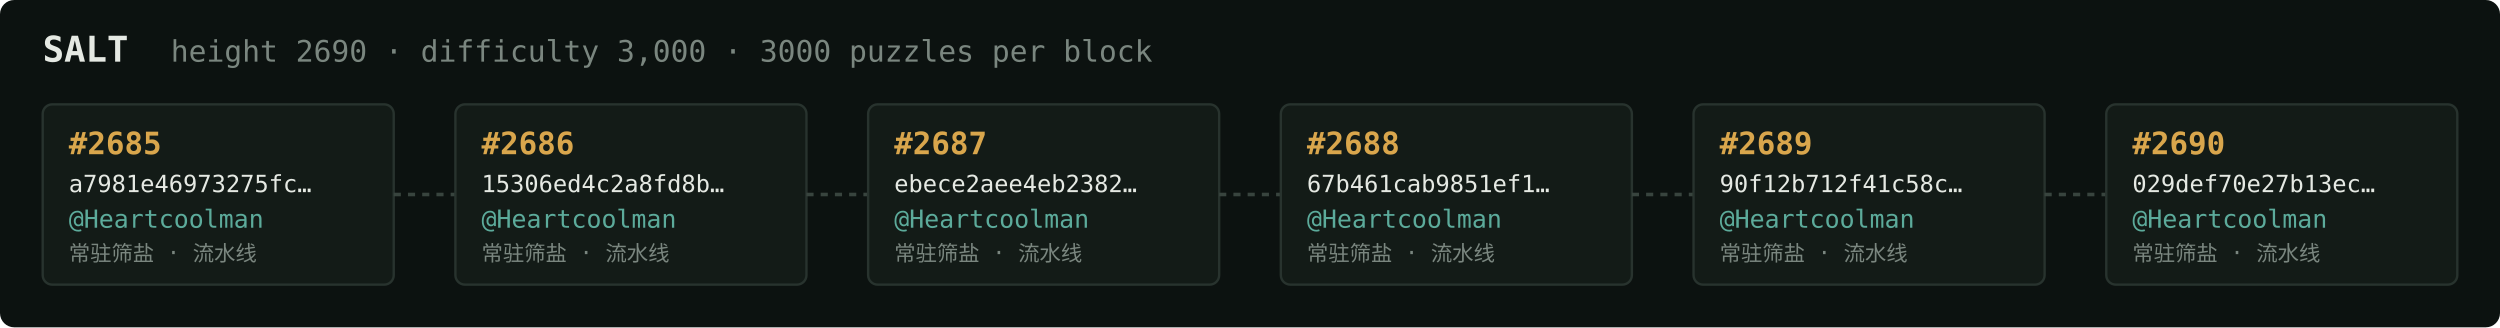
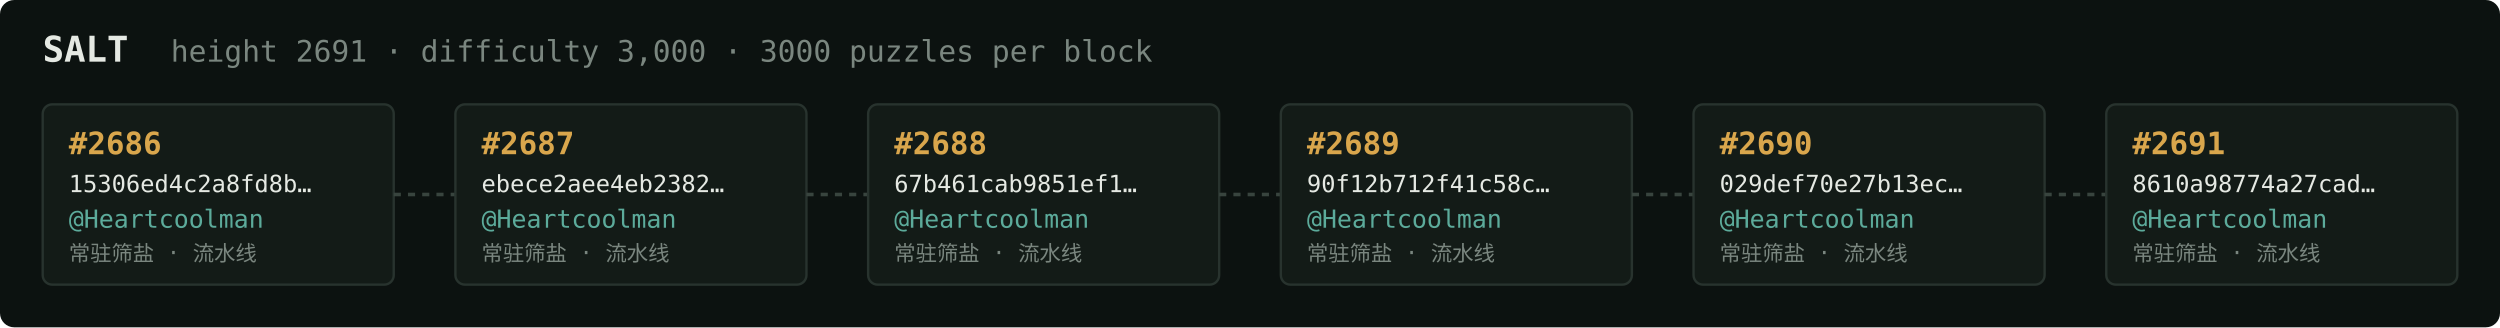
<svg xmlns="http://www.w3.org/2000/svg" width="1054" height="138" viewBox="0 0 1054 138" font-family="ui-monospace,SFMono-Regular,Menlo,monospace">
  <rect fill="#0c1210" width="1054" height="138" rx="6" />
  <text x="18" y="26" fill="#e5e9e3" font-size="15" font-weight="700">SALT</text>
-   <text x="72" y="26" fill="#7a867f" font-size="12.5">height 2690 · difficulty 3,000 · 3000 puzzles per block</text>
+   <text x="72" y="26" fill="#7a867f" font-size="12.5">height 2691 · difficulty 3,000 · 3000 puzzles per block</text>
  <rect x="18" y="44" width="148" height="76" rx="4" fill="#131b17" stroke="#28332e" stroke-width="1" />
-   <text x="29" y="65" fill="#d9a64c" font-size="13" font-weight="700">#2685</text>
-   <text x="29" y="81" fill="#e5e9e3" font-size="10">a7981e46973275fc…</text>
+   <text x="29" y="65" fill="#d9a64c" font-size="13" font-weight="700">#2686</text>
+   <text x="29" y="81" fill="#e5e9e3" font-size="10">15306ed4c2a8fd8b…</text>
  <text x="29" y="96" fill="#5cab9b" font-size="10.5">@Heartcoolman</text>
  <text x="29" y="110" fill="#7a867f" font-size="9">常驻筛盐 · 流水线</text>
  <line x1="166" y1="82.0" x2="192" y2="82.0" stroke="#38443e" stroke-width="1.5" stroke-dasharray="3 3" />
  <rect x="192" y="44" width="148" height="76" rx="4" fill="#131b17" stroke="#28332e" stroke-width="1" />
-   <text x="203" y="65" fill="#d9a64c" font-size="13" font-weight="700">#2686</text>
-   <text x="203" y="81" fill="#e5e9e3" font-size="10">15306ed4c2a8fd8b…</text>
+   <text x="203" y="65" fill="#d9a64c" font-size="13" font-weight="700">#2687</text>
+   <text x="203" y="81" fill="#e5e9e3" font-size="10">ebece2aee4eb2382…</text>
  <text x="203" y="96" fill="#5cab9b" font-size="10.5">@Heartcoolman</text>
  <text x="203" y="110" fill="#7a867f" font-size="9">常驻筛盐 · 流水线</text>
  <line x1="340" y1="82.0" x2="366" y2="82.0" stroke="#38443e" stroke-width="1.5" stroke-dasharray="3 3" />
  <rect x="366" y="44" width="148" height="76" rx="4" fill="#131b17" stroke="#28332e" stroke-width="1" />
-   <text x="377" y="65" fill="#d9a64c" font-size="13" font-weight="700">#2687</text>
-   <text x="377" y="81" fill="#e5e9e3" font-size="10">ebece2aee4eb2382…</text>
+   <text x="377" y="65" fill="#d9a64c" font-size="13" font-weight="700">#2688</text>
+   <text x="377" y="81" fill="#e5e9e3" font-size="10">67b461cab9851ef1…</text>
  <text x="377" y="96" fill="#5cab9b" font-size="10.5">@Heartcoolman</text>
  <text x="377" y="110" fill="#7a867f" font-size="9">常驻筛盐 · 流水线</text>
  <line x1="514" y1="82.0" x2="540" y2="82.0" stroke="#38443e" stroke-width="1.5" stroke-dasharray="3 3" />
  <rect x="540" y="44" width="148" height="76" rx="4" fill="#131b17" stroke="#28332e" stroke-width="1" />
-   <text x="551" y="65" fill="#d9a64c" font-size="13" font-weight="700">#2688</text>
-   <text x="551" y="81" fill="#e5e9e3" font-size="10">67b461cab9851ef1…</text>
+   <text x="551" y="65" fill="#d9a64c" font-size="13" font-weight="700">#2689</text>
+   <text x="551" y="81" fill="#e5e9e3" font-size="10">90f12b712f41c58c…</text>
  <text x="551" y="96" fill="#5cab9b" font-size="10.5">@Heartcoolman</text>
  <text x="551" y="110" fill="#7a867f" font-size="9">常驻筛盐 · 流水线</text>
  <line x1="688" y1="82.0" x2="714" y2="82.0" stroke="#38443e" stroke-width="1.5" stroke-dasharray="3 3" />
  <rect x="714" y="44" width="148" height="76" rx="4" fill="#131b17" stroke="#28332e" stroke-width="1" />
-   <text x="725" y="65" fill="#d9a64c" font-size="13" font-weight="700">#2689</text>
-   <text x="725" y="81" fill="#e5e9e3" font-size="10">90f12b712f41c58c…</text>
+   <text x="725" y="65" fill="#d9a64c" font-size="13" font-weight="700">#2690</text>
+   <text x="725" y="81" fill="#e5e9e3" font-size="10">029def70e27b13ec…</text>
  <text x="725" y="96" fill="#5cab9b" font-size="10.5">@Heartcoolman</text>
  <text x="725" y="110" fill="#7a867f" font-size="9">常驻筛盐 · 流水线</text>
  <line x1="862" y1="82.0" x2="888" y2="82.0" stroke="#38443e" stroke-width="1.5" stroke-dasharray="3 3" />
  <rect x="888" y="44" width="148" height="76" rx="4" fill="#131b17" stroke="#28332e" stroke-width="1" />
-   <text x="899" y="65" fill="#d9a64c" font-size="13" font-weight="700">#2690</text>
-   <text x="899" y="81" fill="#e5e9e3" font-size="10">029def70e27b13ec…</text>
+   <text x="899" y="65" fill="#d9a64c" font-size="13" font-weight="700">#2691</text>
+   <text x="899" y="81" fill="#e5e9e3" font-size="10">8610a98774a27cad…</text>
  <text x="899" y="96" fill="#5cab9b" font-size="10.5">@Heartcoolman</text>
  <text x="899" y="110" fill="#7a867f" font-size="9">常驻筛盐 · 流水线</text>
</svg>
